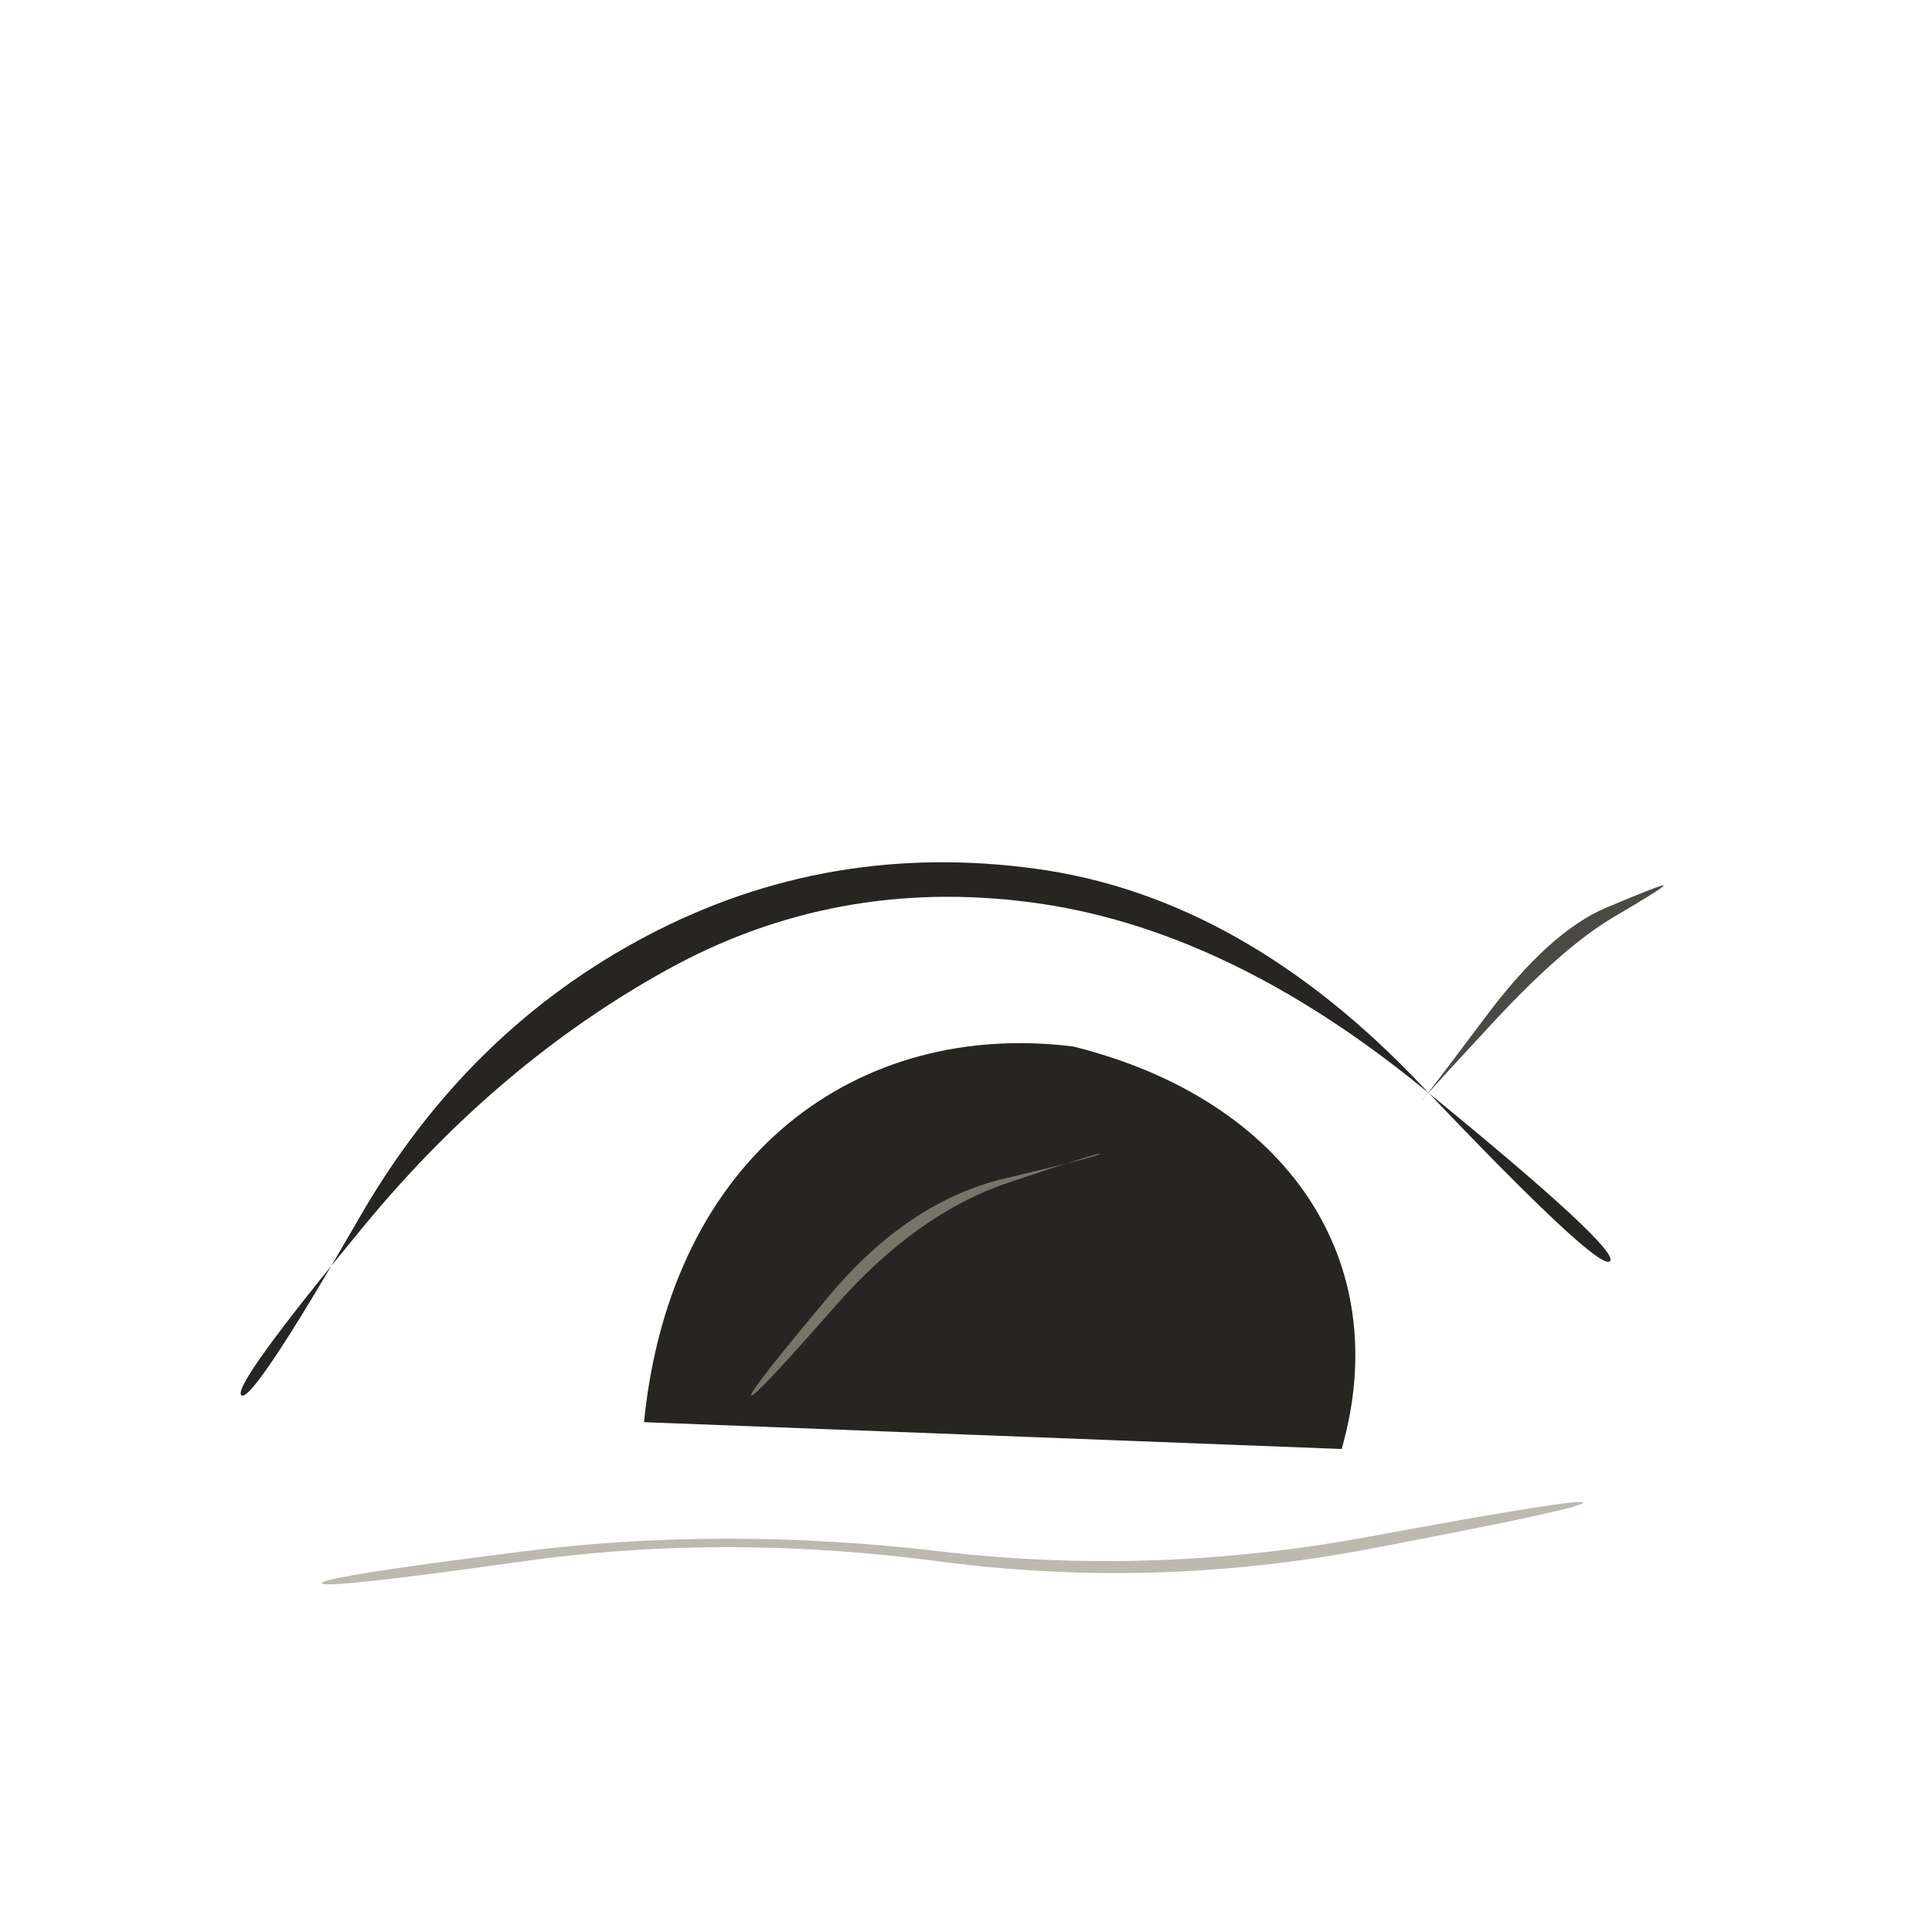
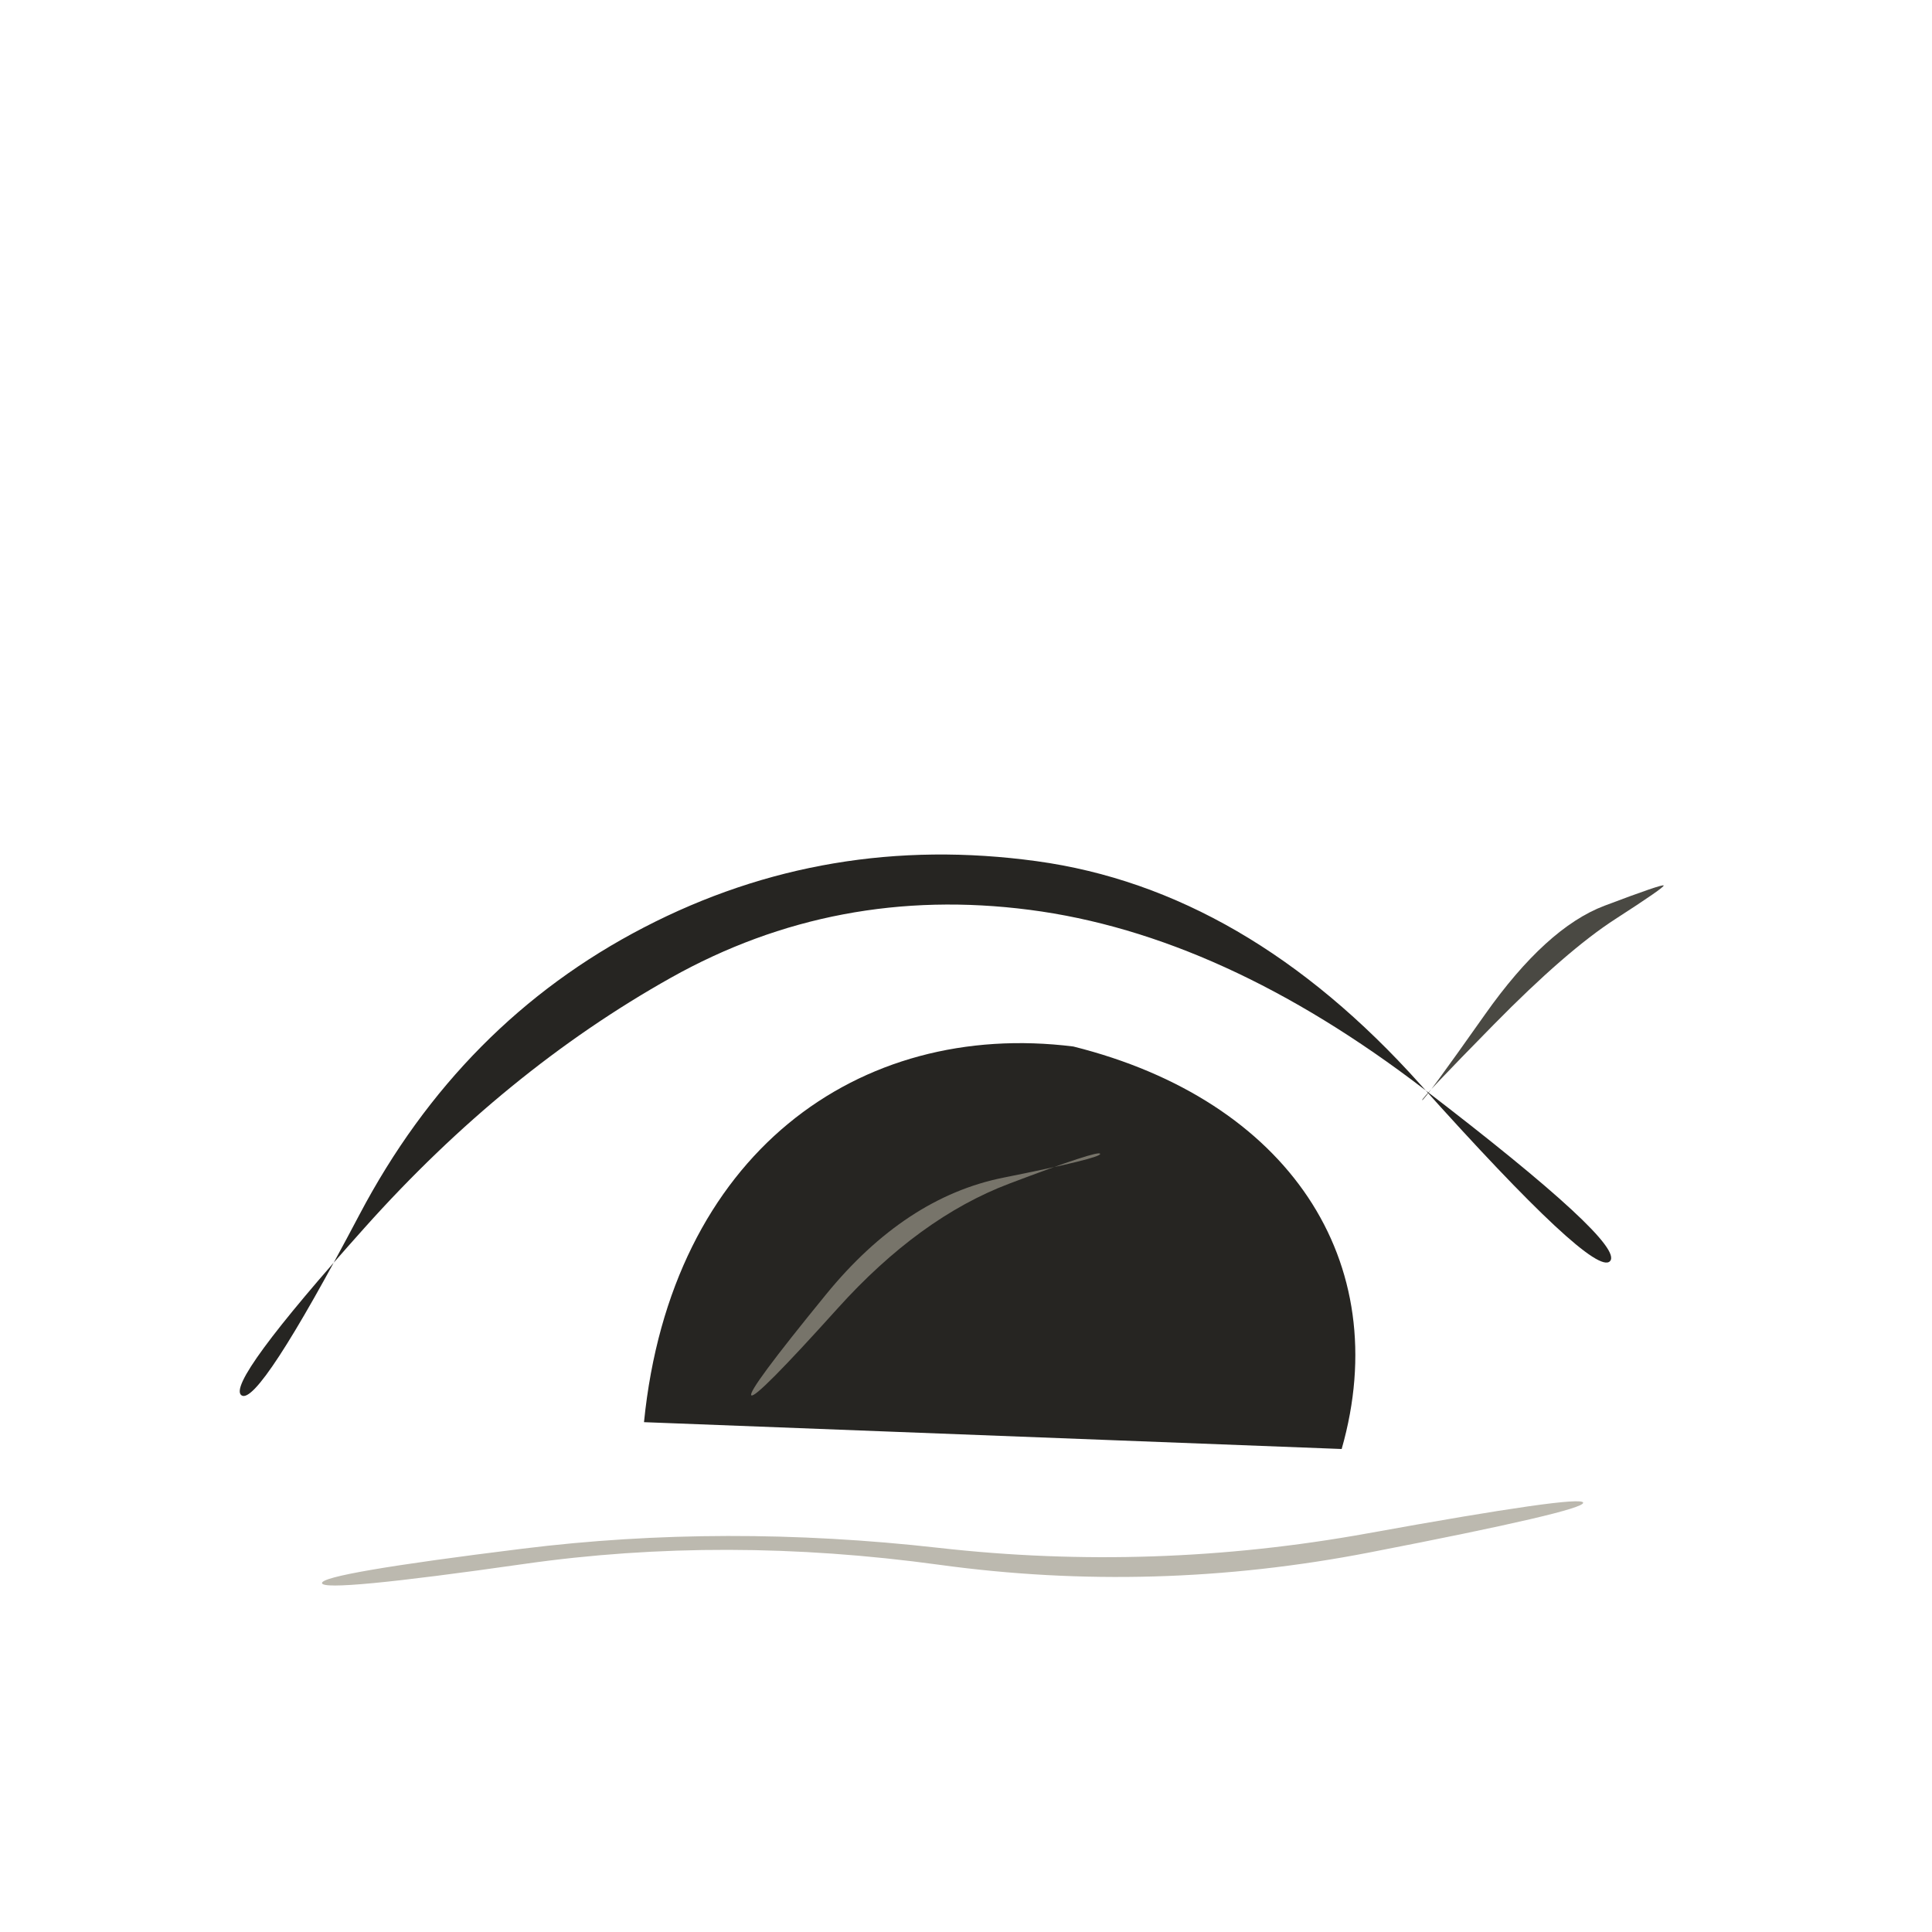
<svg xmlns="http://www.w3.org/2000/svg" viewBox="0 0 72 72" role="img" aria-label="locations / den" data-pua="U+F040E" data-castalia-style="sumi-e-naturalist-v2" data-ink-stroke-system="filled-brush-mass-v2" data-ink-animation="wash-v1" data-ink-path-units="normalized">
-   <path class="ink-wash" d="M 9.000,52.000 Q 8.588,51.715 13.578,45.669 Q 18.567,39.624 24.844,36.149 Q 31.120,32.673 38.411,33.626 Q 45.701,34.578 53.049,40.575 Q 60.398,46.572 60.000,47.000 Q 59.602,47.428 52.951,40.425 Q 46.299,33.422 38.589,32.374 Q 30.880,31.327 24.156,34.851 Q 17.433,38.376 13.422,45.331 Q 9.412,52.285 9.000,52.000 Z" fill="#262522" data-ink-brush-pass="loaded-ribbon-v2" />
+   <path class="ink-wash" d="M 9.000,52.000 Q 8.381,51.571 13.602,45.738 Q 18.822,39.905 24.998,36.440 Q 31.174,32.976 38.370,33.907 Q 45.567,34.838 53.081,40.599 Q 60.595,46.359 60.000,47.000 Q 59.405,47.641 52.919,40.401 Q 46.433,33.162 38.630,32.093 Q 30.826,31.024 24.002,34.560 Q 17.178,38.095 13.398,45.262 Q 9.619,52.429 9.000,52.000 Z" fill="#262522" data-ink-brush-pass="loaded-ribbon-v2" />
  <path class="ink-wash" d="M 24 53 C 25 43 32 38 40 39 C 48 41 52 47 50 54 Z" fill="#262522" data-ink-brush-pass="loaded-mass-v2" />
-   <path class="ink-dry" d="M 28.000,52.000 Q 28.119,52.102 31.138,48.665 Q 34.158,45.228 37.569,44.078 Q 40.980,42.929 41.000,43.000 Q 41.020,43.071 37.431,43.922 Q 33.842,44.772 30.862,48.335 Q 27.881,51.898 28.000,52.000 Z" fill="#77746a" data-ink-brush-pass="dry-edge-v2" />
-   <path class="ink-dry" d="M 12.000,59.000 Q 12.031,59.236 19.516,58.183 Q 27.000,57.130 35.004,58.189 Q 43.008,59.248 51.023,57.726 Q 59.038,56.203 59.000,56.000 Q 58.962,55.797 50.977,57.274 Q 42.992,58.752 34.996,57.811 Q 27.000,56.870 19.484,57.817 Q 11.969,58.764 12.000,59.000 Z" fill="#bcb9af" data-ink-brush-pass="dry-edge-v2" />
-   <path class="ink-dry" d="M 53.000,41.000 Q 52.978,40.982 55.615,38.133 Q 58.252,35.284 60.142,34.173 Q 62.031,33.063 62.000,33.000 Q 61.969,32.937 59.858,33.827 Q 57.748,34.716 55.385,37.867 Q 53.022,41.018 53.000,41.000 Z" fill="#4a4943" data-ink-brush-pass="dry-edge-v2" />
+   <path class="ink-dry" d="M 28.000,52.000 Q 28.168,52.144 31.215,48.761 Q 34.263,45.379 37.609,44.112 Q 40.955,42.844 41.000,43.000 Q 41.045,43.156 37.391,43.888 Q 33.737,44.621 30.785,48.239 Q 27.832,51.856 28.000,52.000 Z" fill="#77746a" data-ink-brush-pass="dry-edge-v2" />
+   <path class="ink-dry" d="M 12.000,59.000 Q 12.047,59.353 19.524,58.285 Q 27.000,57.217 35.006,58.315 Q 43.013,59.413 51.035,57.856 Q 59.056,56.300 59.000,56.000 Q 58.944,55.700 50.965,57.144 Q 42.987,58.587 34.994,57.685 Q 27.000,56.783 19.476,57.715 Q 11.953,58.647 12.000,59.000 Z" fill="#bcb9af" data-ink-brush-pass="dry-edge-v2" />
+   <path class="ink-dry" d="M 53.000,41.000 Q 52.944,40.954 55.661,38.190 Q 58.378,35.425 60.206,34.246 Q 62.034,33.067 62.000,33.000 Q 61.966,32.933 59.794,33.754 Q 57.622,34.575 55.339,37.810 Q 53.056,41.046 53.000,41.000 Z" fill="#4a4943" data-ink-brush-pass="dry-edge-v2" />
</svg>
